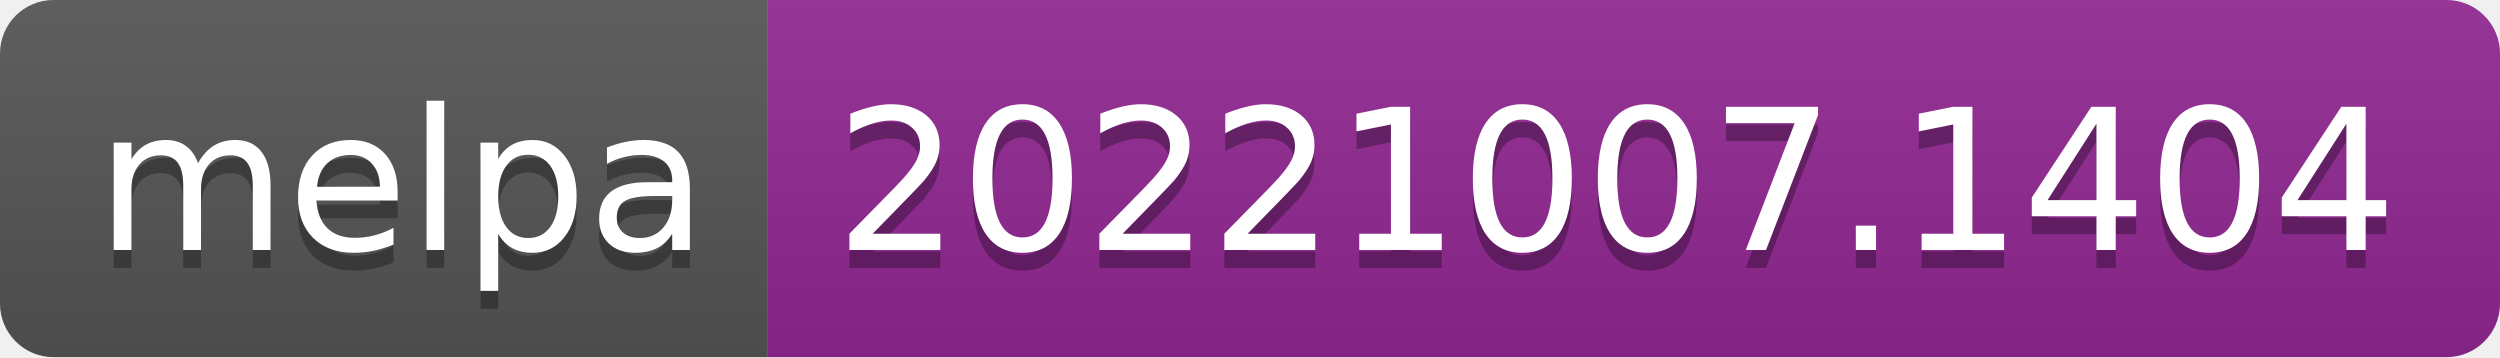
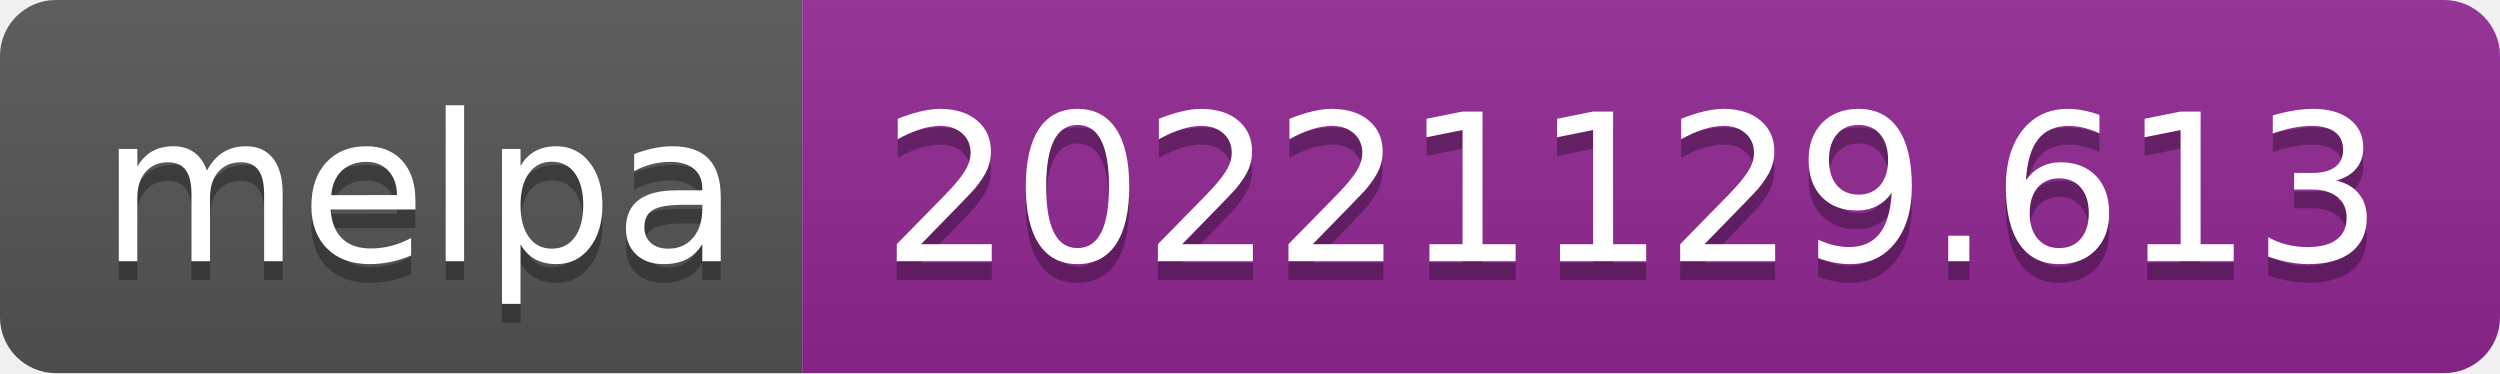
- <svg xmlns="http://www.w3.org/2000/svg" width="140" height="20" role="img" aria-label="melpa: 20221007.1404">
+ <svg xmlns="http://www.w3.org/2000/svg" width="134" height="20" role="img" aria-label="melpa: 20221129.613">
  <linearGradient id="s" x2="0" y2="100%">
    <stop offset="0" stop-color="#bbb" stop-opacity=".1" />
    <stop offset="1" stop-opacity=".1" />
  </linearGradient>
  <clipPath id="r">
-     <rect width="140" height="20" rx="3" fill="#fff" />
+     <rect width="134" height="20" rx="3" fill="#fff" />
  </clipPath>
  <g clip-path="url(#r)">
    <rect width="43" height="20" fill="#555" />
-     <rect x="43" width="97" height="20" fill="#922793" />
-     <rect width="140" height="20" fill="url(#s)" />
+     <rect x="43" width="91" height="20" fill="#922793" />
+     <rect width="134" height="20" fill="url(#s)" />
  </g>
  <g fill="#fff" text-anchor="middle" font-family="Verdana,Geneva,DejaVu Sans,sans-serif" text-rendering="geometricPrecision" font-size="110">
    <text aria-hidden="true" x="225" y="150" fill="#010101" fill-opacity=".3" transform="scale(.1)" textLength="330">melpa</text>
    <text x="225" y="140" transform="scale(.1)" fill="#fff" textLength="330">melpa</text>
-     <text aria-hidden="true" x="905" y="150" fill="#010101" fill-opacity=".3" transform="scale(.1)" textLength="870">20221007.1404</text>
-     <text x="905" y="140" transform="scale(.1)" fill="#fff" textLength="870">20221007.1404</text>
+     <text aria-hidden="true" x="875" y="150" fill="#010101" fill-opacity=".3" transform="scale(.1)" textLength="810">20221129.613</text>
+     <text x="875" y="140" transform="scale(.1)" fill="#fff" textLength="810">20221129.613</text>
  </g>
</svg>
